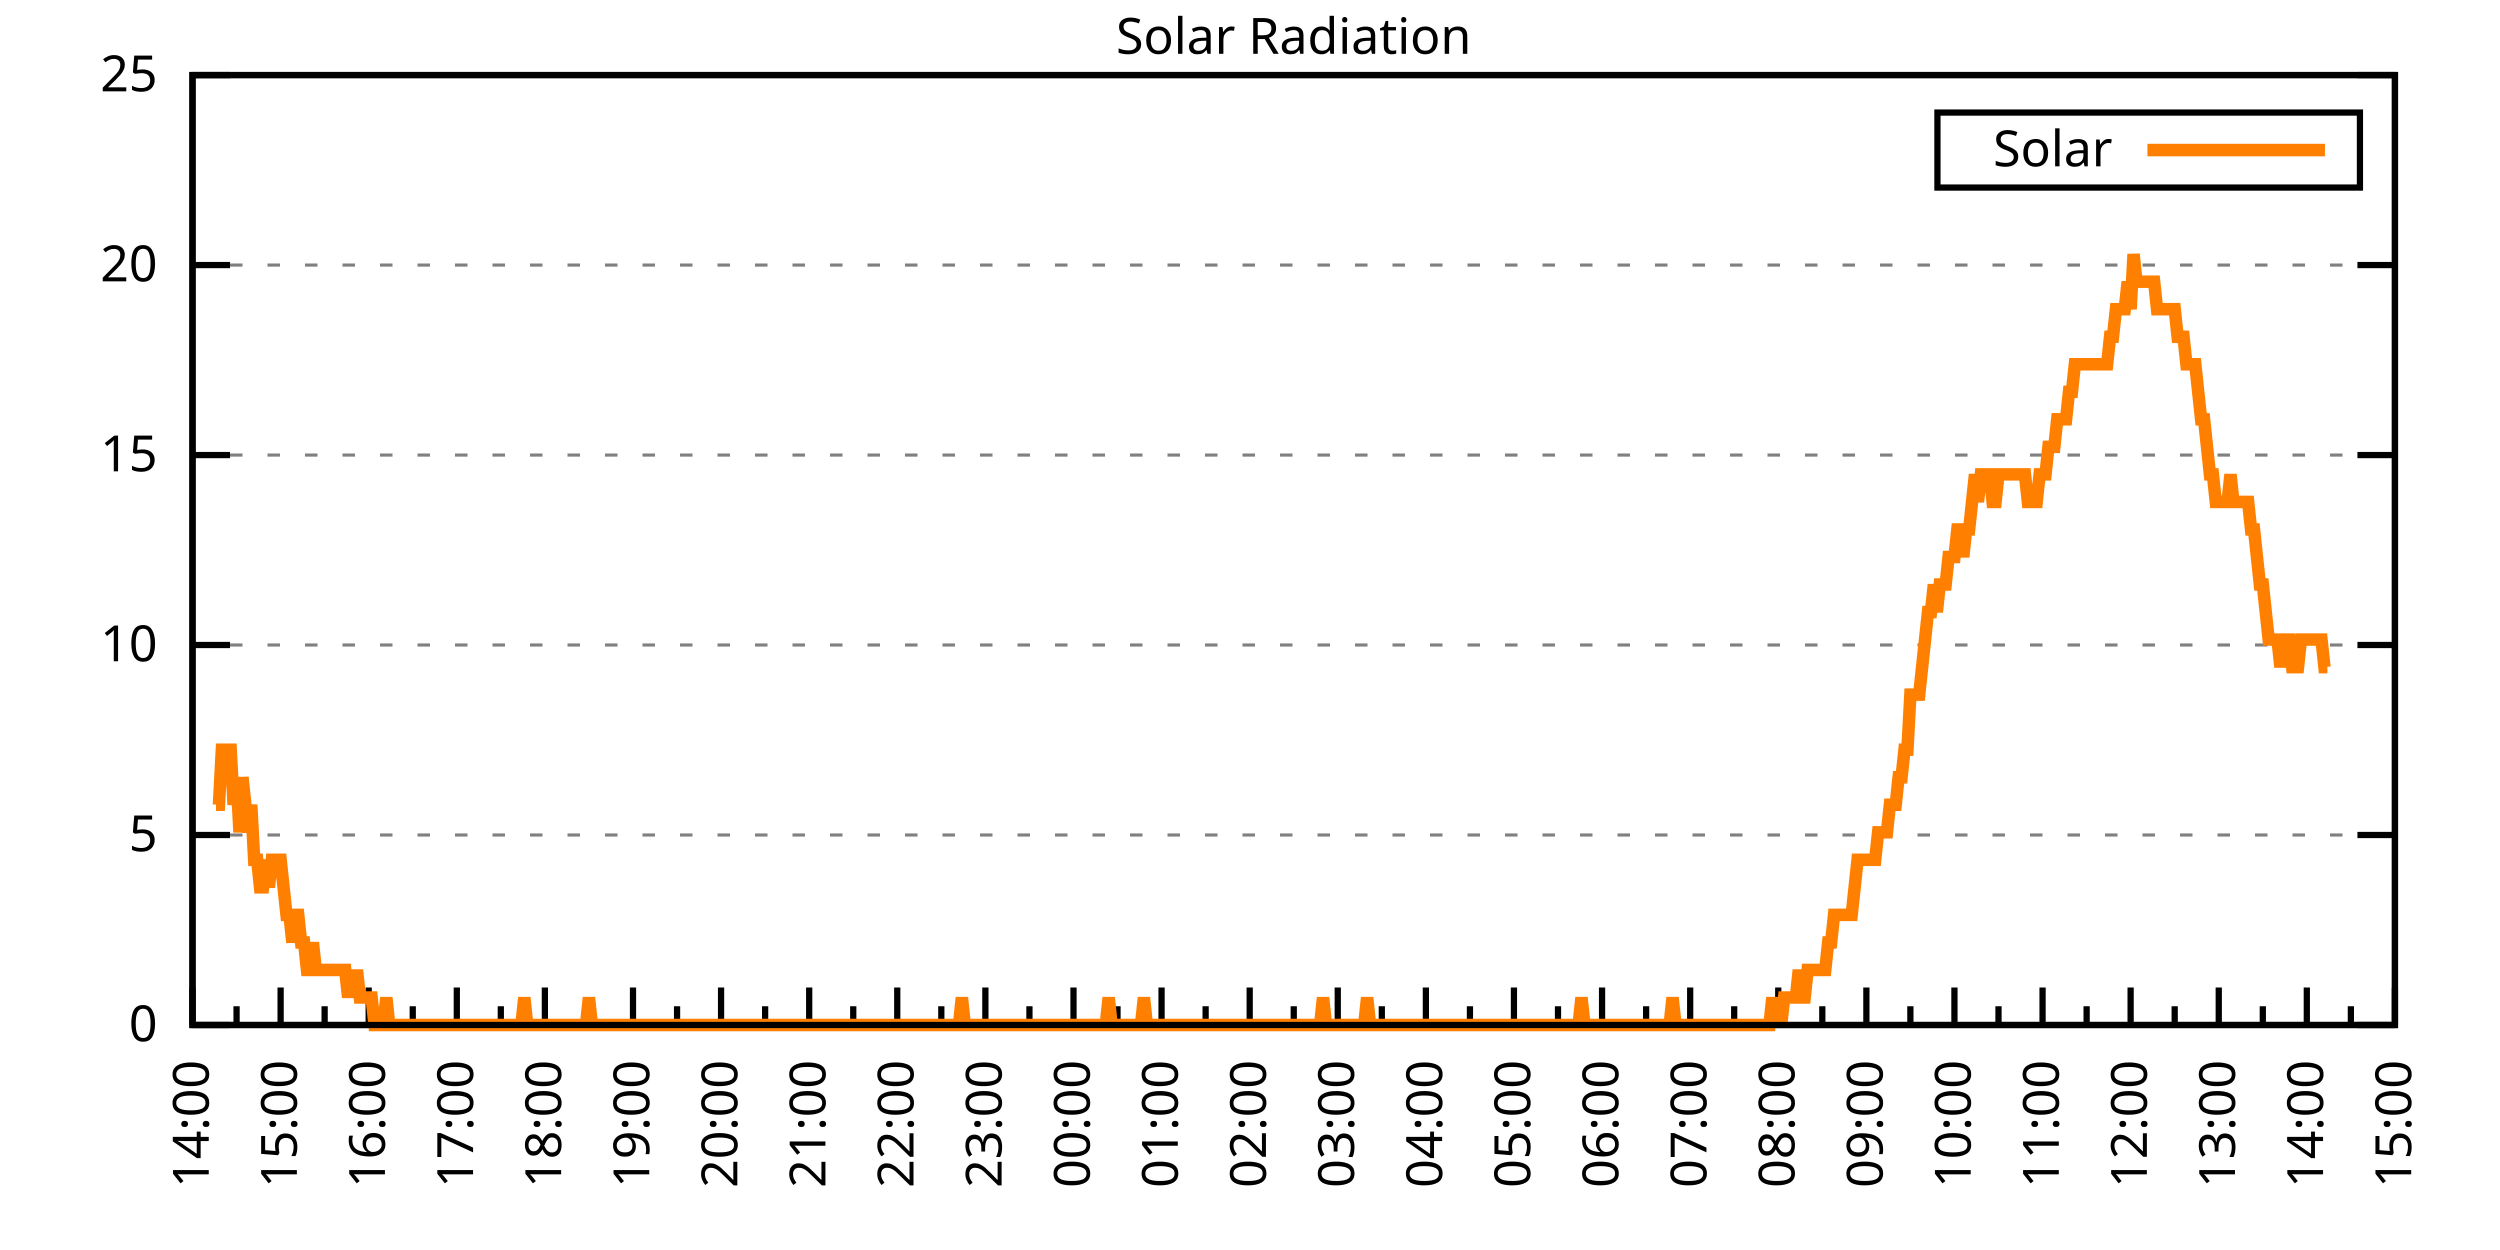
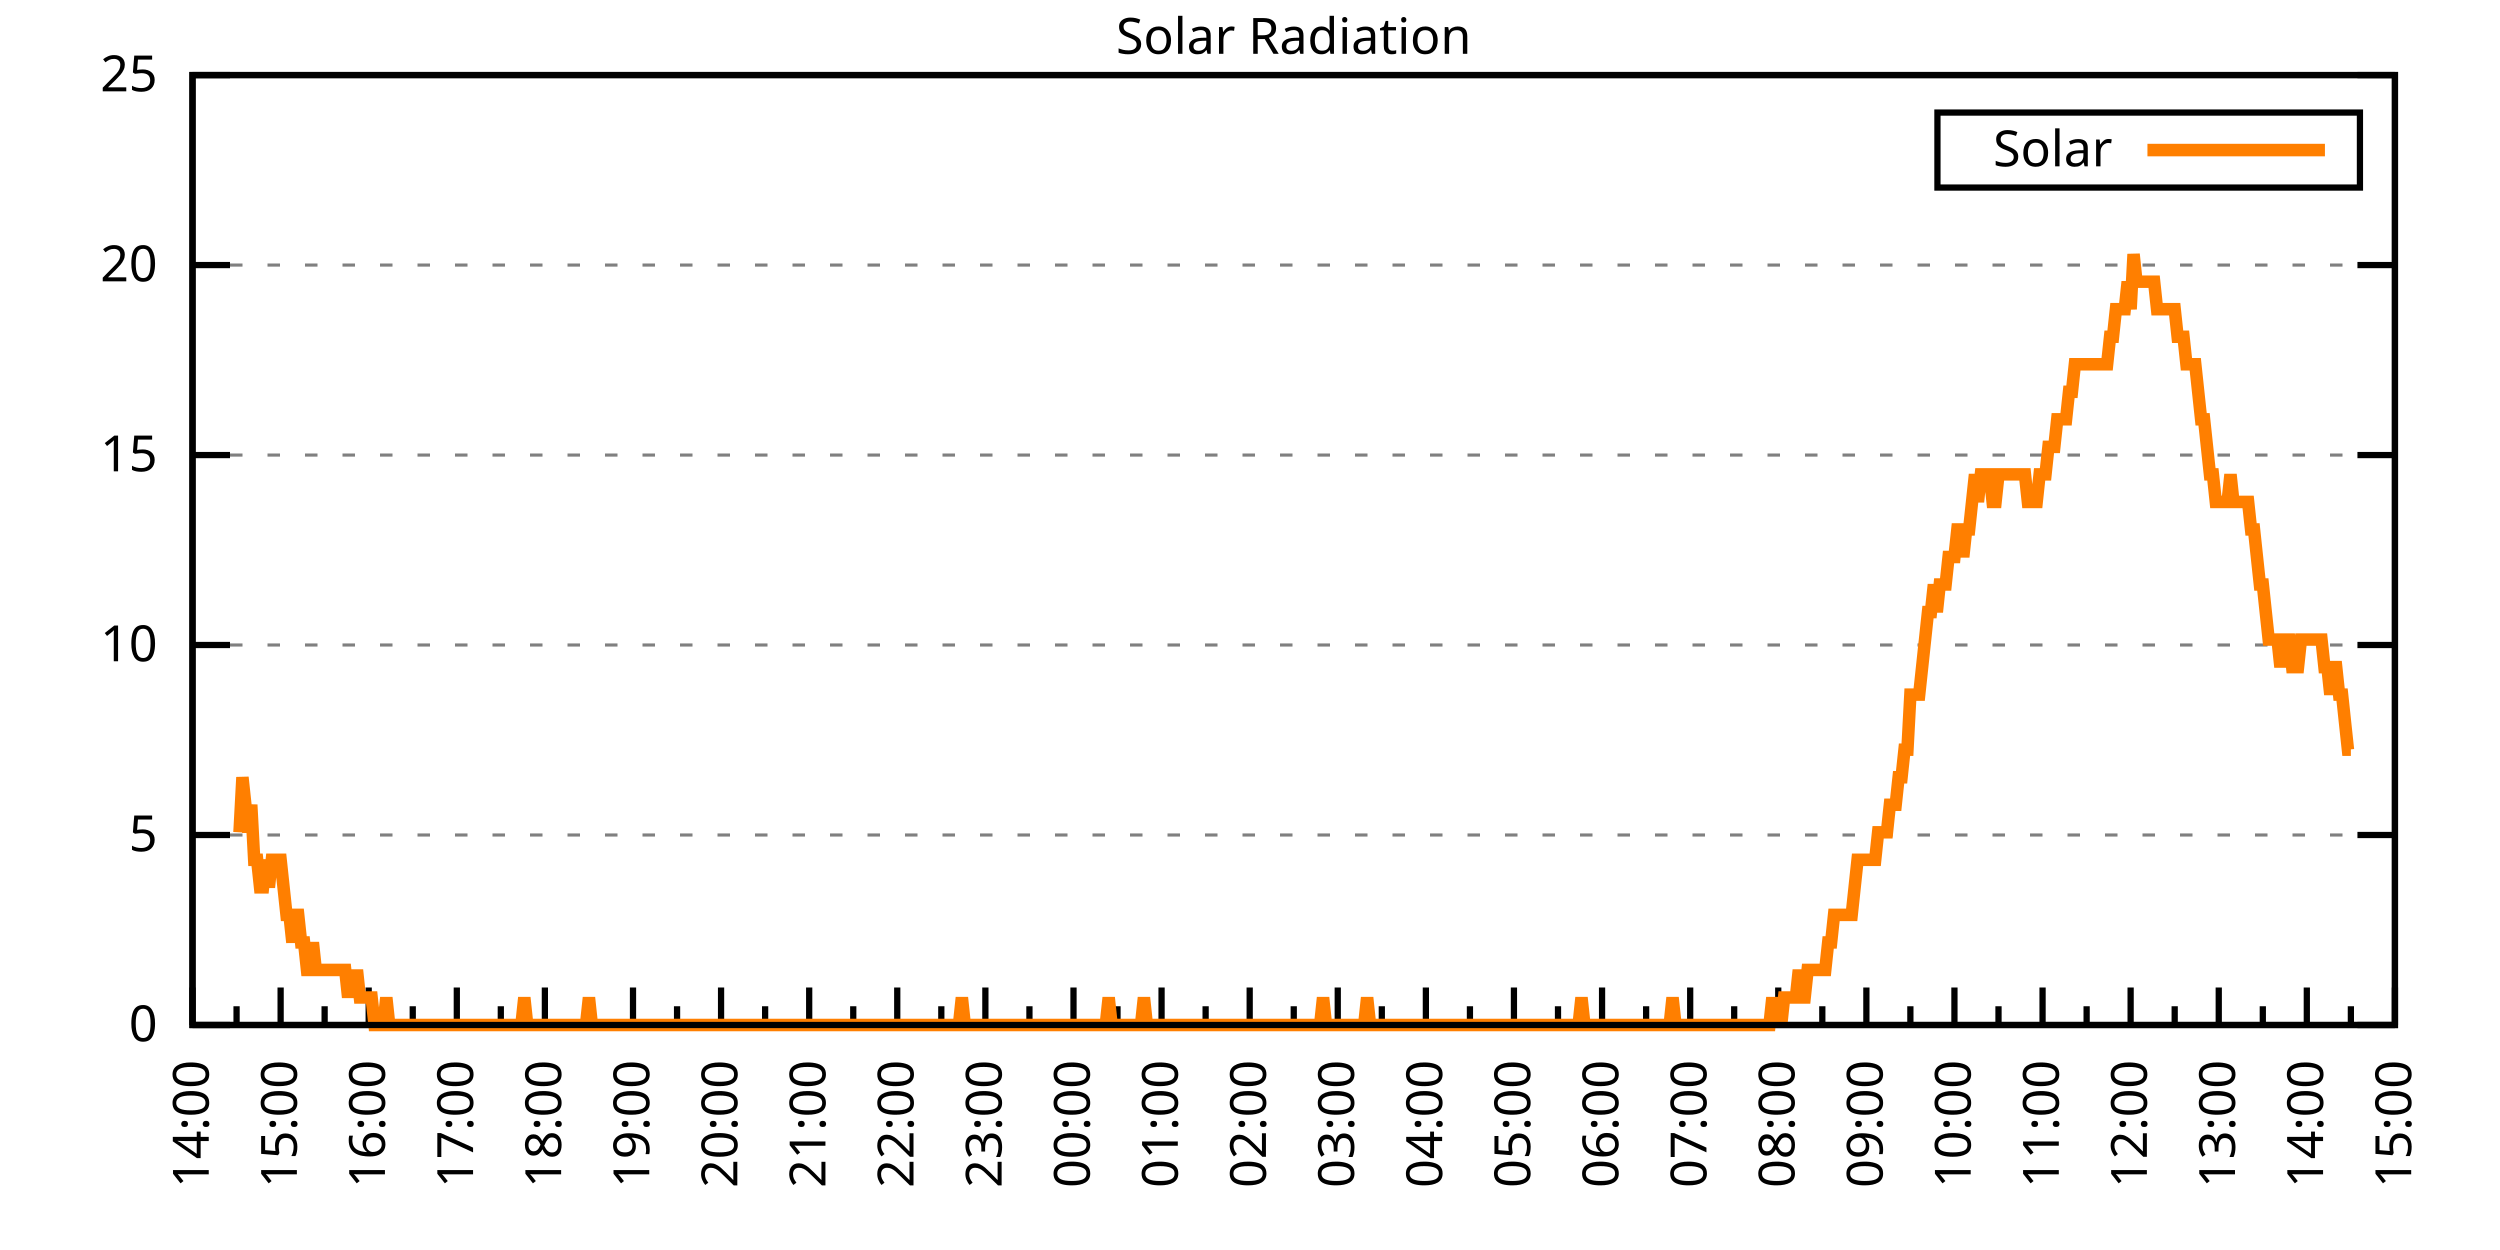
<svg xmlns="http://www.w3.org/2000/svg" xmlns:xlink="http://www.w3.org/1999/xlink" width="400" height="200" viewBox="0 0 400 200">
  <g id="gnuplot_canvas">
    <rect x="0" y="0" width="400" height="200" fill="none" />
    <defs>
      <circle id="gpDot" r="0.5" stroke-width="0.5" stroke="currentColor" />
      <path id="gpPt0" stroke-width="0.333" stroke="currentColor" d="M-1,0 h2 M0,-1 v2" />
      <path id="gpPt1" stroke-width="0.333" stroke="currentColor" d="M-1,-1 L1,1 M1,-1 L-1,1" />
      <path id="gpPt2" stroke-width="0.333" stroke="currentColor" d="M-1,0 L1,0 M0,-1 L0,1 M-1,-1 L1,1 M-1,1 L1,-1" />
      <rect id="gpPt3" stroke-width="0.333" stroke="currentColor" x="-1" y="-1" width="2" height="2" />
      <rect id="gpPt4" stroke-width="0.333" stroke="currentColor" fill="currentColor" x="-1" y="-1" width="2" height="2" />
      <circle id="gpPt5" stroke-width="0.333" stroke="currentColor" cx="0" cy="0" r="1" />
      <use xlink:href="#gpPt5" id="gpPt6" fill="currentColor" stroke="none" />
      <path id="gpPt7" stroke-width="0.333" stroke="currentColor" d="M0,-1.33 L-1.33,0.67 L1.33,0.67 z" />
      <use xlink:href="#gpPt7" id="gpPt8" fill="currentColor" stroke="none" />
      <use xlink:href="#gpPt7" id="gpPt9" stroke="currentColor" transform="rotate(180)" />
      <use xlink:href="#gpPt9" id="gpPt10" fill="currentColor" stroke="none" />
      <use xlink:href="#gpPt3" id="gpPt11" stroke="currentColor" transform="rotate(45)" />
      <use xlink:href="#gpPt11" id="gpPt12" fill="currentColor" stroke="none" />
      <path id="gpPt13" stroke-width="0.333" stroke="currentColor" d="M0,1.330 L1.265,0.411 L0.782,-1.067 L-0.782,-1.076 L-1.265,0.411 z" />
      <use xlink:href="#gpPt13" id="gpPt14" fill="currentColor" stroke="none" />
      <filter id="textbox" filterUnits="objectBoundingBox" x="0" y="0" height="1" width="1">
        <feFlood flood-color="white" flood-opacity="1" result="bgnd" />
        <feComposite in="SourceGraphic" in2="bgnd" operator="atop" />
      </filter>
      <filter id="greybox" filterUnits="objectBoundingBox" x="0" y="0" height="1" width="1">
        <feFlood flood-color="lightgrey" flood-opacity="1" result="grey" />
        <feComposite in="SourceGraphic" in2="grey" operator="atop" />
      </filter>
    </defs>
    <g fill="none" color="white" stroke="currentColor" stroke-width="1.00" stroke-linecap="butt" stroke-linejoin="miter">
</g>
    <g fill="none" color="black" stroke="currentColor" stroke-width="1.00" stroke-linecap="butt" stroke-linejoin="miter">
      <g stroke="none" shape-rendering="crispEdges">
        <polygon fill="rgb(255, 255, 255)" points="30.80,164.00 383.18,164.00 383.18,12.02 30.80,12.02 " />
      </g>
    </g>
    <g fill="none" color="black" stroke="currentColor" stroke-width="1.00" stroke-linecap="butt" stroke-linejoin="miter">
</g>
    <g fill="none" color="black" stroke="black" stroke-width="0.50" stroke-linecap="butt" stroke-linejoin="miter">
</g>
    <g fill="none" color="gray" stroke="currentColor" stroke-width="0.50" stroke-linecap="butt" stroke-linejoin="miter">
      <path stroke="gray" stroke-dasharray="2,4" class="gridline" d="M30.80,164.00 L383.19,164.00  " />
    </g>
    <g fill="none" color="gray" stroke="gray" stroke-width="1.00" stroke-linecap="butt" stroke-linejoin="miter">
</g>
    <g fill="none" color="black" stroke="currentColor" stroke-width="1.00" stroke-linecap="butt" stroke-linejoin="miter">
      <path stroke="black" d="M30.80,164.00 L36.80,164.00 M383.19,164.00 L377.19,164.00  " />
      <g transform="translate(25.20,166.60)" stroke="none" fill="black" font-family="Sans" font-size="8.00" text-anchor="end">
        <text>
          <tspan font-family="Sans"> 0</tspan>
        </text>
      </g>
    </g>
    <g fill="none" color="black" stroke="currentColor" stroke-width="1.00" stroke-linecap="butt" stroke-linejoin="miter">
</g>
    <g fill="none" color="black" stroke="black" stroke-width="0.50" stroke-linecap="butt" stroke-linejoin="miter">
</g>
    <g fill="none" color="gray" stroke="currentColor" stroke-width="0.50" stroke-linecap="butt" stroke-linejoin="miter">
      <path stroke="gray" stroke-dasharray="2,4" class="gridline" d="M30.80,133.60 L383.19,133.60  " />
    </g>
    <g fill="none" color="gray" stroke="gray" stroke-width="1.00" stroke-linecap="butt" stroke-linejoin="miter">
</g>
    <g fill="none" color="black" stroke="currentColor" stroke-width="1.00" stroke-linecap="butt" stroke-linejoin="miter">
      <path stroke="black" d="M30.80,133.60 L36.80,133.60 M383.19,133.60 L377.19,133.60  " />
      <g transform="translate(25.20,136.20)" stroke="none" fill="black" font-family="Sans" font-size="8.00" text-anchor="end">
        <text>
          <tspan font-family="Sans"> 5</tspan>
        </text>
      </g>
    </g>
    <g fill="none" color="black" stroke="currentColor" stroke-width="1.00" stroke-linecap="butt" stroke-linejoin="miter">
</g>
    <g fill="none" color="black" stroke="black" stroke-width="0.50" stroke-linecap="butt" stroke-linejoin="miter">
</g>
    <g fill="none" color="gray" stroke="currentColor" stroke-width="0.50" stroke-linecap="butt" stroke-linejoin="miter">
      <path stroke="gray" stroke-dasharray="2,4" class="gridline" d="M30.80,103.20 L383.19,103.20  " />
    </g>
    <g fill="none" color="gray" stroke="gray" stroke-width="1.00" stroke-linecap="butt" stroke-linejoin="miter">
</g>
    <g fill="none" color="black" stroke="currentColor" stroke-width="1.00" stroke-linecap="butt" stroke-linejoin="miter">
      <path stroke="black" d="M30.80,103.20 L36.80,103.20 M383.19,103.20 L377.19,103.20  " />
      <g transform="translate(25.20,105.80)" stroke="none" fill="black" font-family="Sans" font-size="8.00" text-anchor="end">
        <text>
          <tspan font-family="Sans"> 10</tspan>
        </text>
      </g>
    </g>
    <g fill="none" color="black" stroke="currentColor" stroke-width="1.00" stroke-linecap="butt" stroke-linejoin="miter">
</g>
    <g fill="none" color="black" stroke="black" stroke-width="0.50" stroke-linecap="butt" stroke-linejoin="miter">
</g>
    <g fill="none" color="gray" stroke="currentColor" stroke-width="0.50" stroke-linecap="butt" stroke-linejoin="miter">
      <path stroke="gray" stroke-dasharray="2,4" class="gridline" d="M30.80,72.81 L383.19,72.81  " />
    </g>
    <g fill="none" color="gray" stroke="gray" stroke-width="1.00" stroke-linecap="butt" stroke-linejoin="miter">
</g>
    <g fill="none" color="black" stroke="currentColor" stroke-width="1.00" stroke-linecap="butt" stroke-linejoin="miter">
      <path stroke="black" d="M30.80,72.81 L36.80,72.81 M383.19,72.81 L377.19,72.81  " />
      <g transform="translate(25.20,75.41)" stroke="none" fill="black" font-family="Sans" font-size="8.00" text-anchor="end">
        <text>
          <tspan font-family="Sans"> 15</tspan>
        </text>
      </g>
    </g>
    <g fill="none" color="black" stroke="currentColor" stroke-width="1.00" stroke-linecap="butt" stroke-linejoin="miter">
</g>
    <g fill="none" color="black" stroke="black" stroke-width="0.50" stroke-linecap="butt" stroke-linejoin="miter">
</g>
    <g fill="none" color="gray" stroke="currentColor" stroke-width="0.50" stroke-linecap="butt" stroke-linejoin="miter">
      <path stroke="gray" stroke-dasharray="2,4" class="gridline" d="M30.80,42.41 L383.19,42.41  " />
    </g>
    <g fill="none" color="gray" stroke="gray" stroke-width="1.00" stroke-linecap="butt" stroke-linejoin="miter">
</g>
    <g fill="none" color="black" stroke="currentColor" stroke-width="1.00" stroke-linecap="butt" stroke-linejoin="miter">
      <path stroke="black" d="M30.80,42.41 L36.80,42.41 M383.19,42.41 L377.19,42.41  " />
      <g transform="translate(25.20,45.01)" stroke="none" fill="black" font-family="Sans" font-size="8.00" text-anchor="end">
        <text>
          <tspan font-family="Sans"> 20</tspan>
        </text>
      </g>
    </g>
    <g fill="none" color="black" stroke="currentColor" stroke-width="1.00" stroke-linecap="butt" stroke-linejoin="miter">
</g>
    <g fill="none" color="black" stroke="black" stroke-width="0.50" stroke-linecap="butt" stroke-linejoin="miter">
</g>
    <g fill="none" color="gray" stroke="currentColor" stroke-width="0.50" stroke-linecap="butt" stroke-linejoin="miter">
      <path stroke="gray" stroke-dasharray="2,4" class="gridline" d="M30.80,12.01 L383.19,12.01  " />
    </g>
    <g fill="none" color="gray" stroke="gray" stroke-width="1.00" stroke-linecap="butt" stroke-linejoin="miter">
</g>
    <g fill="none" color="black" stroke="currentColor" stroke-width="1.00" stroke-linecap="butt" stroke-linejoin="miter">
      <path stroke="black" d="M30.80,12.01 L36.80,12.01 M383.19,12.01 L377.19,12.01  " />
      <g transform="translate(25.20,14.61)" stroke="none" fill="black" font-family="Sans" font-size="8.00" text-anchor="end">
        <text>
          <tspan font-family="Sans"> 25</tspan>
        </text>
      </g>
    </g>
    <g fill="none" color="black" stroke="currentColor" stroke-width="1.00" stroke-linecap="butt" stroke-linejoin="miter">
      <path stroke="black" d="M30.80,164.00 L30.80,158.00  " />
      <g transform="translate(33.40,169.60) rotate(270)" stroke="none" fill="black" font-family="Sans" font-size="8.00" text-anchor="end">
        <text>
          <tspan font-family="Sans">14:00</tspan>
        </text>
      </g>
    </g>
    <g fill="none" color="black" stroke="currentColor" stroke-width="1.00" stroke-linecap="butt" stroke-linejoin="miter">
      <path stroke="black" d="M37.85,164.00 L37.85,161.00 M44.90,164.00 L44.90,158.00  " />
      <g transform="translate(47.50,169.60) rotate(270)" stroke="none" fill="black" font-family="Sans" font-size="8.00" text-anchor="end">
        <text>
          <tspan font-family="Sans">15:00</tspan>
        </text>
      </g>
    </g>
    <g fill="none" color="black" stroke="currentColor" stroke-width="1.00" stroke-linecap="butt" stroke-linejoin="miter">
      <path stroke="black" d="M51.94,164.00 L51.94,161.00 M58.99,164.00 L58.99,158.00  " />
      <g transform="translate(61.59,169.60) rotate(270)" stroke="none" fill="black" font-family="Sans" font-size="8.00" text-anchor="end">
        <text>
          <tspan font-family="Sans">16:00</tspan>
        </text>
      </g>
    </g>
    <g fill="none" color="black" stroke="currentColor" stroke-width="1.00" stroke-linecap="butt" stroke-linejoin="miter">
      <path stroke="black" d="M66.04,164.00 L66.04,161.00 M73.09,164.00 L73.09,158.00  " />
      <g transform="translate(75.69,169.60) rotate(270)" stroke="none" fill="black" font-family="Sans" font-size="8.00" text-anchor="end">
        <text>
          <tspan font-family="Sans">17:00</tspan>
        </text>
      </g>
    </g>
    <g fill="none" color="black" stroke="currentColor" stroke-width="1.00" stroke-linecap="butt" stroke-linejoin="miter">
      <path stroke="black" d="M80.13,164.00 L80.13,161.00 M87.18,164.00 L87.18,158.00  " />
      <g transform="translate(89.78,169.60) rotate(270)" stroke="none" fill="black" font-family="Sans" font-size="8.00" text-anchor="end">
        <text>
          <tspan font-family="Sans">18:00</tspan>
        </text>
      </g>
    </g>
    <g fill="none" color="black" stroke="currentColor" stroke-width="1.00" stroke-linecap="butt" stroke-linejoin="miter">
      <path stroke="black" d="M94.23,164.00 L94.23,161.00 M101.28,164.00 L101.28,158.00  " />
      <g transform="translate(103.88,169.60) rotate(270)" stroke="none" fill="black" font-family="Sans" font-size="8.00" text-anchor="end">
        <text>
          <tspan font-family="Sans">19:00</tspan>
        </text>
      </g>
    </g>
    <g fill="none" color="black" stroke="currentColor" stroke-width="1.00" stroke-linecap="butt" stroke-linejoin="miter">
      <path stroke="black" d="M108.33,164.00 L108.33,161.00 M115.37,164.00 L115.37,158.00  " />
      <g transform="translate(117.97,169.60) rotate(270)" stroke="none" fill="black" font-family="Sans" font-size="8.00" text-anchor="end">
        <text>
          <tspan font-family="Sans">20:00</tspan>
        </text>
      </g>
    </g>
    <g fill="none" color="black" stroke="currentColor" stroke-width="1.00" stroke-linecap="butt" stroke-linejoin="miter">
      <path stroke="black" d="M122.42,164.00 L122.42,161.00 M129.47,164.00 L129.47,158.00  " />
      <g transform="translate(132.07,169.60) rotate(270)" stroke="none" fill="black" font-family="Sans" font-size="8.00" text-anchor="end">
        <text>
          <tspan font-family="Sans">21:00</tspan>
        </text>
      </g>
    </g>
    <g fill="none" color="black" stroke="currentColor" stroke-width="1.00" stroke-linecap="butt" stroke-linejoin="miter">
      <path stroke="black" d="M136.52,164.00 L136.52,161.00 M143.56,164.00 L143.56,158.00  " />
      <g transform="translate(146.16,169.60) rotate(270)" stroke="none" fill="black" font-family="Sans" font-size="8.00" text-anchor="end">
        <text>
          <tspan font-family="Sans">22:00</tspan>
        </text>
      </g>
    </g>
    <g fill="none" color="black" stroke="currentColor" stroke-width="1.00" stroke-linecap="butt" stroke-linejoin="miter">
      <path stroke="black" d="M150.61,164.00 L150.61,161.00 M157.66,164.00 L157.66,158.00  " />
      <g transform="translate(160.26,169.60) rotate(270)" stroke="none" fill="black" font-family="Sans" font-size="8.00" text-anchor="end">
        <text>
          <tspan font-family="Sans">23:00</tspan>
        </text>
      </g>
    </g>
    <g fill="none" color="black" stroke="currentColor" stroke-width="1.00" stroke-linecap="butt" stroke-linejoin="miter">
      <path stroke="black" d="M164.71,164.00 L164.71,161.00 M171.76,164.00 L171.76,158.00  " />
      <g transform="translate(174.36,169.60) rotate(270)" stroke="none" fill="black" font-family="Sans" font-size="8.00" text-anchor="end">
        <text>
          <tspan font-family="Sans">00:00</tspan>
        </text>
      </g>
    </g>
    <g fill="none" color="black" stroke="currentColor" stroke-width="1.00" stroke-linecap="butt" stroke-linejoin="miter">
      <path stroke="black" d="M178.80,164.00 L178.80,161.00 M185.85,164.00 L185.85,158.00  " />
      <g transform="translate(188.45,169.60) rotate(270)" stroke="none" fill="black" font-family="Sans" font-size="8.00" text-anchor="end">
        <text>
          <tspan font-family="Sans">01:00</tspan>
        </text>
      </g>
    </g>
    <g fill="none" color="black" stroke="currentColor" stroke-width="1.00" stroke-linecap="butt" stroke-linejoin="miter">
      <path stroke="black" d="M192.90,164.00 L192.90,161.00 M199.95,164.00 L199.95,158.00  " />
      <g transform="translate(202.55,169.60) rotate(270)" stroke="none" fill="black" font-family="Sans" font-size="8.00" text-anchor="end">
        <text>
          <tspan font-family="Sans">02:00</tspan>
        </text>
      </g>
    </g>
    <g fill="none" color="black" stroke="currentColor" stroke-width="1.00" stroke-linecap="butt" stroke-linejoin="miter">
      <path stroke="black" d="M207.00,164.00 L207.00,161.00 M214.04,164.00 L214.04,158.00  " />
      <g transform="translate(216.64,169.60) rotate(270)" stroke="none" fill="black" font-family="Sans" font-size="8.00" text-anchor="end">
        <text>
          <tspan font-family="Sans">03:00</tspan>
        </text>
      </g>
    </g>
    <g fill="none" color="black" stroke="currentColor" stroke-width="1.00" stroke-linecap="butt" stroke-linejoin="miter">
      <path stroke="black" d="M221.09,164.00 L221.09,161.00 M228.14,164.00 L228.14,158.00  " />
      <g transform="translate(230.74,169.60) rotate(270)" stroke="none" fill="black" font-family="Sans" font-size="8.00" text-anchor="end">
        <text>
          <tspan font-family="Sans">04:00</tspan>
        </text>
      </g>
    </g>
    <g fill="none" color="black" stroke="currentColor" stroke-width="1.00" stroke-linecap="butt" stroke-linejoin="miter">
      <path stroke="black" d="M235.19,164.00 L235.19,161.00 M242.23,164.00 L242.23,158.00  " />
      <g transform="translate(244.83,169.60) rotate(270)" stroke="none" fill="black" font-family="Sans" font-size="8.00" text-anchor="end">
        <text>
          <tspan font-family="Sans">05:00</tspan>
        </text>
      </g>
    </g>
    <g fill="none" color="black" stroke="currentColor" stroke-width="1.00" stroke-linecap="butt" stroke-linejoin="miter">
      <path stroke="black" d="M249.28,164.00 L249.28,161.00 M256.33,164.00 L256.33,158.00  " />
      <g transform="translate(258.93,169.60) rotate(270)" stroke="none" fill="black" font-family="Sans" font-size="8.00" text-anchor="end">
        <text>
          <tspan font-family="Sans">06:00</tspan>
        </text>
      </g>
    </g>
    <g fill="none" color="black" stroke="currentColor" stroke-width="1.00" stroke-linecap="butt" stroke-linejoin="miter">
      <path stroke="black" d="M263.38,164.00 L263.38,161.00 M270.43,164.00 L270.43,158.00  " />
      <g transform="translate(273.03,169.60) rotate(270)" stroke="none" fill="black" font-family="Sans" font-size="8.00" text-anchor="end">
        <text>
          <tspan font-family="Sans">07:00</tspan>
        </text>
      </g>
    </g>
    <g fill="none" color="black" stroke="currentColor" stroke-width="1.00" stroke-linecap="butt" stroke-linejoin="miter">
      <path stroke="black" d="M277.47,164.00 L277.47,161.00 M284.52,164.00 L284.52,158.00  " />
      <g transform="translate(287.12,169.60) rotate(270)" stroke="none" fill="black" font-family="Sans" font-size="8.00" text-anchor="end">
        <text>
          <tspan font-family="Sans">08:00</tspan>
        </text>
      </g>
    </g>
    <g fill="none" color="black" stroke="currentColor" stroke-width="1.00" stroke-linecap="butt" stroke-linejoin="miter">
      <path stroke="black" d="M291.57,164.00 L291.57,161.00 M298.62,164.00 L298.62,158.00  " />
      <g transform="translate(301.22,169.60) rotate(270)" stroke="none" fill="black" font-family="Sans" font-size="8.00" text-anchor="end">
        <text>
          <tspan font-family="Sans">09:00</tspan>
        </text>
      </g>
    </g>
    <g fill="none" color="black" stroke="currentColor" stroke-width="1.00" stroke-linecap="butt" stroke-linejoin="miter">
      <path stroke="black" d="M305.66,164.00 L305.66,161.00 M312.71,164.00 L312.71,158.00  " />
      <g transform="translate(315.31,169.60) rotate(270)" stroke="none" fill="black" font-family="Sans" font-size="8.00" text-anchor="end">
        <text>
          <tspan font-family="Sans">10:00</tspan>
        </text>
      </g>
    </g>
    <g fill="none" color="black" stroke="currentColor" stroke-width="1.00" stroke-linecap="butt" stroke-linejoin="miter">
      <path stroke="black" d="M319.76,164.00 L319.76,161.00 M326.81,164.00 L326.81,158.00  " />
      <g transform="translate(329.41,169.60) rotate(270)" stroke="none" fill="black" font-family="Sans" font-size="8.00" text-anchor="end">
        <text>
          <tspan font-family="Sans">11:00</tspan>
        </text>
      </g>
    </g>
    <g fill="none" color="black" stroke="currentColor" stroke-width="1.00" stroke-linecap="butt" stroke-linejoin="miter">
      <path stroke="black" d="M333.86,164.00 L333.86,161.00 M340.90,164.00 L340.90,158.00  " />
      <g transform="translate(343.50,169.60) rotate(270)" stroke="none" fill="black" font-family="Sans" font-size="8.00" text-anchor="end">
        <text>
          <tspan font-family="Sans">12:00</tspan>
        </text>
      </g>
    </g>
    <g fill="none" color="black" stroke="currentColor" stroke-width="1.00" stroke-linecap="butt" stroke-linejoin="miter">
      <path stroke="black" d="M347.95,164.00 L347.95,161.00 M355.00,164.00 L355.00,158.00  " />
      <g transform="translate(357.60,169.60) rotate(270)" stroke="none" fill="black" font-family="Sans" font-size="8.00" text-anchor="end">
        <text>
          <tspan font-family="Sans">13:00</tspan>
        </text>
      </g>
    </g>
    <g fill="none" color="black" stroke="currentColor" stroke-width="1.00" stroke-linecap="butt" stroke-linejoin="miter">
      <path stroke="black" d="M362.05,164.00 L362.05,161.00 M369.09,164.00 L369.09,158.00  " />
      <g transform="translate(371.69,169.60) rotate(270)" stroke="none" fill="black" font-family="Sans" font-size="8.00" text-anchor="end">
        <text>
          <tspan font-family="Sans">14:00</tspan>
        </text>
      </g>
    </g>
    <g fill="none" color="black" stroke="currentColor" stroke-width="1.00" stroke-linecap="butt" stroke-linejoin="miter">
      <path stroke="black" d="M376.14,164.00 L376.14,161.00 M383.19,164.00 L383.19,158.00  " />
      <g transform="translate(385.79,169.60) rotate(270)" stroke="none" fill="black" font-family="Sans" font-size="8.00" text-anchor="end">
        <text>
          <tspan font-family="Sans">15:00</tspan>
        </text>
      </g>
    </g>
    <g fill="none" color="black" stroke="currentColor" stroke-width="1.00" stroke-linecap="butt" stroke-linejoin="miter">
</g>
    <g fill="none" color="black" stroke="currentColor" stroke-width="1.00" stroke-linecap="butt" stroke-linejoin="miter">
      <path stroke="black" d="M30.80,12.01 L30.80,164.00 L383.19,164.00 L383.19,12.01 L30.80,12.01 Z  " />
    </g>
    <g fill="none" color="black" stroke="currentColor" stroke-width="1.00" stroke-linecap="butt" stroke-linejoin="miter">
      <g transform="translate(6.80,88.01) rotate(270)" stroke="none" fill="black" font-family="Sans" font-size="8.00" text-anchor="middle">
        <text />
      </g>
    </g>
    <g fill="none" color="black" stroke="currentColor" stroke-width="1.00" stroke-linecap="butt" stroke-linejoin="miter">
</g>
    <g fill="none" color="black" stroke="currentColor" stroke-width="1.00" stroke-linecap="butt" stroke-linejoin="miter">
      <path stroke="black" d="M309.99,30.01 L309.99,18.01 L377.59,18.01 L377.59,30.01 L309.99,30.01 Z  " />
    </g>
    <g id="Solar_Radiation_plot_1">
      <g fill="none" color="white" stroke="black" stroke-width="2.00" stroke-linecap="butt" stroke-linejoin="miter">
</g>
      <g fill="none" color="black" stroke="currentColor" stroke-width="2.00" stroke-linecap="butt" stroke-linejoin="miter">
        <g transform="translate(337.99,26.61)" stroke="none" fill="black" font-family="Sans" font-size="8.00" text-anchor="end">
          <text>
            <tspan font-family="Sans">Solar</tspan>
          </text>
        </g>
      </g>
      <g fill="none" color="black" stroke="currentColor" stroke-width="2.00" stroke-linecap="butt" stroke-linejoin="miter">
-         <path stroke="rgb(255, 127,   0)" d="M343.59,24.01 L371.99,24.01 M34.56,128.76 L35.03,128.76 L35.50,119.95 L35.97,119.95 L36.44,119.95 L36.91,119.95   L37.38,128.76 L37.85,124.36 L38.32,133.17 L38.79,124.36 L39.26,128.76 L39.73,133.17 L40.20,128.76 L40.67,137.57   L41.14,137.57 L41.61,141.98 L42.08,141.98 L42.55,137.57 L43.02,141.98 L43.49,137.57 L43.96,137.57 L44.43,137.57   L44.90,137.57 L45.37,141.98 L45.84,146.38 L46.31,146.38 L46.78,150.79 L47.24,146.38 L47.71,146.38 L48.18,150.79   L48.65,150.79 L49.12,155.19 L49.59,155.19 L50.06,150.79 L50.53,155.19 L51.00,155.19 L51.47,155.19 L51.94,155.19   L52.41,155.19 L52.88,155.19 L53.35,155.19 L53.82,155.19 L54.29,155.19 L54.76,155.19 L55.23,155.19 L55.70,159.60   L56.17,155.19 L56.64,159.60 L57.11,155.19 L57.58,159.60 L58.05,159.60 L58.52,159.60 L58.99,159.60 L59.46,159.60   L59.93,164.00 L60.40,164.00 L60.87,164.00 L61.34,164.00 L61.81,159.60 L62.28,164.00 L62.75,164.00 L63.22,164.00   L63.69,164.00 L64.16,164.00 L64.63,164.00 L65.10,164.00 L65.57,164.00 L66.04,164.00 L66.51,164.00 L66.98,164.00   L67.45,164.00 L67.92,164.00 L68.39,164.00 L68.86,164.00 L69.33,164.00 L69.80,164.00 L70.27,164.00 L70.74,164.00   L71.21,164.00 L71.68,164.00 L72.15,164.00 L72.62,164.00 L73.09,164.00 L73.56,164.00 L74.03,164.00 L74.50,164.00   L74.97,164.00 L75.44,164.00 L75.91,164.00 L76.38,164.00 L76.85,164.00 L77.32,164.00 L77.79,164.00 L78.26,164.00   L78.73,164.00 L79.19,164.00 L79.66,164.00 L80.13,164.00 L80.60,164.00 L81.07,164.00 L81.54,164.00 L82.01,164.00   L82.48,164.00 L82.95,164.00 L83.42,164.00 L83.89,159.60 L84.36,164.00 L84.83,164.00 L85.30,164.00 L85.77,164.00   L86.24,164.00 L86.71,164.00 L87.18,164.00 L87.65,164.00 L88.12,164.00 L88.59,164.00 L89.06,164.00 L89.53,164.00   L90.00,164.00 L90.47,164.00 L90.94,164.00 L91.41,164.00 L91.88,164.00 L92.35,164.00 L92.82,164.00 L93.29,164.00   L93.76,164.00 L94.23,159.60 L94.70,164.00 L95.17,164.00 L95.64,164.00 L96.11,164.00 L96.58,164.00 L97.05,164.00   L97.52,164.00 L97.99,164.00 L98.46,164.00 L98.93,164.00 L99.40,164.00 L99.87,164.00 L100.34,164.00 L100.81,164.00   L101.28,164.00 L101.75,164.00 L102.22,164.00 L102.69,164.00 L103.16,164.00 L103.63,164.00 L104.10,164.00 L104.57,164.00   L105.04,164.00 L105.51,164.00 L105.98,164.00 L106.45,164.00 L106.92,164.00 L107.39,164.00 L107.86,164.00 L108.33,164.00   L108.80,164.00 L109.27,164.00 L109.74,164.00 L110.21,164.00 L110.68,164.00 L111.14,164.00 L111.61,164.00 L112.08,164.00   L112.55,164.00 L113.02,164.00 L113.49,164.00 L113.96,164.00 L114.43,164.00 L114.90,164.00 L115.37,164.00 L115.84,164.00   L116.31,164.00 L116.78,164.00 L117.25,164.00 L117.72,164.00 L118.19,164.00 L118.66,164.00 L119.13,164.00 L119.60,164.00   L120.07,164.00 L120.54,164.00 L121.01,164.00 L121.48,164.00 L121.95,164.00 L122.42,164.00 L122.89,164.00 L123.36,164.00   L123.83,164.00 L124.30,164.00 L124.77,164.00 L125.24,164.00 L125.71,164.00 L126.18,164.00 L126.65,164.00 L127.12,164.00   L127.59,164.00 L128.06,164.00 L128.53,164.00 L129.00,164.00 L129.47,164.00 L129.94,164.00 L130.41,164.00 L130.88,164.00   L131.35,164.00 L131.82,164.00 L132.29,164.00 L132.76,164.00 L133.23,164.00 L133.70,164.00 L134.17,164.00 L134.64,164.00   L135.11,164.00 L135.58,164.00 L136.05,164.00 L136.52,164.00 L136.99,164.00 L137.46,164.00 L137.93,164.00 L138.40,164.00   L138.87,164.00 L139.34,164.00 L139.81,164.00 L140.28,164.00 L140.75,164.00 L141.22,164.00 L141.69,164.00 L142.16,164.00   L142.63,164.00 L143.09,164.00 L143.56,164.00 L144.03,164.00 L144.50,164.00 L144.97,164.00 L145.44,164.00 L145.91,164.00   L146.38,164.00 L146.85,164.00 L147.32,164.00 L147.79,164.00 L148.26,164.00 L148.73,164.00 L149.20,164.00 L149.67,164.00   L150.14,164.00 L150.61,164.00 L151.08,164.00 L151.55,164.00 L152.02,164.00 L152.49,164.00 L152.96,164.00 L153.43,164.00   L153.90,159.60 L154.37,164.00 L154.84,164.00 L155.31,164.00 L155.78,164.00 L156.25,164.00 L156.72,164.00 L157.19,164.00   L157.66,164.00 L158.13,164.00 L158.60,164.00 L159.07,164.00 L159.54,164.00 L160.01,164.00 L160.48,164.00 L160.95,164.00   L161.42,164.00 L161.89,164.00 L162.36,164.00 L162.83,164.00 L163.30,164.00 L163.77,164.00 L164.24,164.00 L164.71,164.00   L165.18,164.00 L165.65,164.00 L166.12,164.00 L166.59,164.00 L167.06,164.00 L167.53,164.00 L168.00,164.00 L168.47,164.00   L168.94,164.00 L169.41,164.00 L169.88,164.00 L170.35,164.00 L170.82,164.00 L171.29,164.00 L171.76,164.00 L172.23,164.00   L172.70,164.00 L173.17,164.00 L173.64,164.00 L174.11,164.00 L174.58,164.00 L175.04,164.00 L175.51,164.00 L175.98,164.00   L176.45,164.00 L176.92,164.00 L177.39,159.60 L177.86,164.00 L178.33,164.00 L178.80,164.00 L179.27,164.00 L179.74,164.00   L180.21,164.00 L180.68,164.00 L181.15,164.00 L181.62,164.00 L182.09,164.00 L182.56,164.00 L183.03,159.60 L183.50,164.00   L183.97,164.00 L184.44,164.00 L184.91,164.00 L185.38,164.00 L185.85,164.00 L186.32,164.00 L186.79,164.00 L187.26,164.00   L187.73,164.00 L188.20,164.00 L188.67,164.00 L189.14,164.00 L189.61,164.00 L190.08,164.00 L190.55,164.00 L191.02,164.00   L191.49,164.00 L191.96,164.00 L192.43,164.00 L192.90,164.00 L193.37,164.00 L193.84,164.00 L194.31,164.00 L194.78,164.00   L195.25,164.00 L195.72,164.00 L196.19,164.00 L196.66,164.00 L197.13,164.00 L197.60,164.00 L198.07,164.00 L198.54,164.00   L199.01,164.00 L199.48,164.00 L199.95,164.00 L200.42,164.00 L200.89,164.00 L201.36,164.00 L201.83,164.00 L202.30,164.00   L202.77,164.00 L203.24,164.00 L203.71,164.00 L204.18,164.00 L204.65,164.00 L205.12,164.00 L205.59,164.00 L206.06,164.00   L206.53,164.00 L207.00,164.00 L207.46,164.00 L207.93,164.00 L208.40,164.00 L208.87,164.00 L209.34,164.00 L209.81,164.00   L210.28,164.00 L210.75,164.00 L211.22,164.00 L211.69,159.60 L212.16,164.00 L212.63,164.00 L213.10,164.00 L213.57,164.00   L214.04,164.00 L214.51,164.00 L214.98,164.00 L215.45,164.00 L215.92,164.00 L216.39,164.00 L216.86,164.00 L217.33,164.00   L217.80,164.00 L218.27,164.00 L218.74,159.60 L219.21,164.00 L219.68,164.00 L220.15,164.00 L220.62,164.00 L221.09,164.00   L221.56,164.00 L222.03,164.00 L222.50,164.00 L222.97,164.00 L223.44,164.00 L223.91,164.00 L224.38,164.00 L224.85,164.00   L225.32,164.00 L225.79,164.00 L226.26,164.00 L226.73,164.00 L227.20,164.00 L227.67,164.00 L228.14,164.00 L228.61,164.00   L229.08,164.00 L229.55,164.00 L230.02,164.00 L230.49,164.00 L230.96,164.00 L231.43,164.00 L231.90,164.00 L232.37,164.00   L232.84,164.00 L233.31,164.00 L233.78,164.00 L234.25,164.00 L234.72,164.00 L235.19,164.00 L235.66,164.00 L236.13,164.00   L236.60,164.00 L237.07,164.00 L237.54,164.00 L238.01,164.00 L238.48,164.00 L238.95,164.00 L239.41,164.00 L239.88,164.00   L240.35,164.00 L240.82,164.00 L241.29,164.00 L241.76,164.00 L242.23,164.00 L242.70,164.00 L243.17,164.00 L243.64,164.00   L244.11,164.00 L244.58,164.00 L245.05,164.00 L245.52,164.00 L245.99,164.00 L246.46,164.00 L246.93,164.00 L247.40,164.00   L247.87,164.00 L248.34,164.00 L248.81,164.00 L249.28,164.00 L249.75,164.00 L250.22,164.00 L250.69,164.00 L251.16,164.00   L251.63,164.00 L252.10,164.00 L252.57,164.00 L253.04,159.60 L253.51,164.00 L253.98,164.00 L254.45,164.00 L254.92,164.00   L255.39,164.00 L255.86,164.00 L256.33,164.00 L256.80,164.00 L257.27,164.00 L257.74,164.00 L258.21,164.00 L258.68,164.00   L259.15,164.00 L259.62,164.00 L260.09,164.00 L260.56,164.00 L261.03,164.00 L261.50,164.00 L261.97,164.00 L262.44,164.00   L262.91,164.00 L263.38,164.00 L263.85,164.00 L264.32,164.00 L264.79,164.00 L265.26,164.00 L265.73,164.00 L266.20,164.00   L266.67,164.00 L267.14,164.00 L267.61,159.60 L268.08,164.00 L268.55,164.00 L269.02,164.00 L269.49,164.00 L269.96,164.00   L270.43,164.00 L270.90,164.00 L271.36,164.00 L271.83,164.00 L272.30,164.00 L272.77,164.00 L273.24,164.00 L273.71,164.00   L274.18,164.00 L274.65,164.00 L275.12,164.00 L275.59,164.00 L276.06,164.00 L276.53,164.00 L277.00,164.00 L277.47,164.00   L277.94,164.00 L278.41,164.00 L278.88,164.00 L279.35,164.00 L279.82,164.00 L280.29,164.00 L280.76,164.00 L281.23,164.00   L281.70,164.00 L282.17,164.00 L282.64,164.00 L283.11,164.00 L283.58,159.60 L284.05,164.00 L284.52,159.60 L284.99,164.00   L285.46,159.60 L285.93,159.60 L286.40,159.60 L286.87,159.60 L287.34,159.60 L287.81,155.19 L288.28,159.60 L288.75,159.60   L289.22,155.19 L289.69,155.19 L290.16,155.19 L290.63,155.19 L291.10,155.19 L291.57,155.19 L292.04,155.19 L292.51,150.79   L292.98,150.79 L293.45,146.38 L293.92,146.38 L294.39,146.38 L294.86,146.38 L295.33,146.38 L295.80,146.38 L296.27,146.38   L296.74,141.98 L297.21,137.57 L297.68,137.57 L298.15,137.57 L298.62,137.57 L299.09,137.57 L299.56,137.57 L300.03,137.57   L300.50,133.17 L300.97,133.17 L301.44,133.17 L301.91,133.17 L302.38,128.76 L302.85,128.76 L303.31,128.76 L303.78,124.36   L304.25,124.36 L304.72,119.95 L305.19,119.95 L305.66,111.14 L306.13,111.14 L306.60,111.14 L307.07,111.14 L307.54,106.74   L308.01,102.33 L308.48,97.93 L308.95,97.93 L309.42,93.52 L309.89,97.93 L310.36,93.52 L310.83,93.52 L311.30,93.52   L311.77,89.12 L312.24,89.12 L312.71,89.12 L313.18,84.71 L313.65,84.71 L314.12,89.12 L314.59,84.71 L315.06,84.71   L315.53,80.31 L316.00,75.90 L316.47,80.31 L316.94,75.90 L317.41,75.90 L317.88,75.90 L318.35,75.90 L318.82,80.31   L319.29,80.31 L319.76,75.90 L320.23,75.90 L320.70,75.90 L321.17,75.90 L321.64,75.90 L322.11,75.90 L322.58,75.90   L323.05,75.90 L323.52,75.90 L323.99,75.90 L324.46,80.31 L324.93,80.31 L325.40,80.31 L325.87,80.31 L326.34,75.90   L326.81,75.90 L327.28,75.90 L327.75,71.50 L328.22,71.50 L328.69,71.50 L329.16,67.09 L329.63,67.09 L330.10,67.09   L330.57,67.09 L331.04,62.69 L331.51,62.69 L331.98,58.28 L332.45,58.28 L332.92,58.28 L333.39,58.28 L333.86,58.28   L334.33,58.28 L334.80,58.28 L335.26,58.28 L335.73,58.28 L336.20,58.28 L336.67,58.28 L337.14,58.28 L337.61,53.88   L338.08,53.88 L338.55,49.47 L339.02,49.47 L339.49,49.47 L339.96,49.47 L340.43,45.07 L340.90,49.47 L341.37,40.66   L341.84,45.07 L342.31,45.07 L342.78,45.07 L343.25,45.07 L343.72,45.07 L344.19,45.07 L344.66,45.07 L345.13,49.47   L345.60,49.47 L346.07,49.47 L346.54,49.47 L347.01,49.47 L347.48,49.47 L347.95,49.47 L348.42,53.88 L348.89,53.88   L349.36,53.88 L349.83,58.28 L350.30,58.28 L350.77,58.28 L351.24,58.28 L351.71,62.69 L352.18,67.09 L352.65,67.09   L353.12,71.50 L353.59,75.90 L354.06,75.90 L354.53,80.31 L355.00,80.31 L355.47,80.31 L355.94,80.31 L356.41,80.31   L356.88,75.90 L357.35,80.31 L357.82,80.31 L358.29,80.31 L358.76,80.31 L359.23,80.31 L359.70,80.31 L360.17,84.71   L360.64,84.71 L361.11,89.12 L361.58,93.52 L362.05,93.52 L362.52,97.93 L362.99,102.33 L363.46,102.33 L363.93,102.33   L364.40,102.33 L364.87,106.74 L365.34,102.33 L365.81,102.33 L366.28,102.33 L366.75,106.74 L367.21,106.74 L367.68,106.74   L368.15,102.33 L368.62,102.33 L369.09,102.33 L369.56,102.33 L370.03,102.33 L370.50,102.33 L370.97,102.33 L371.44,102.33   L371.91,106.74 L372.38,106.74  " />
+         <path stroke="rgb(255, 127,   0)" d="M343.59,24.01 L371.99,24.01 M38.32,133.17 L38.79,124.36 L39.26,128.76 L39.73,133.17 L40.20,128.76 L40.67,137.57   L41.14,137.57 L41.61,141.98 L42.08,141.98 L42.55,137.57 L43.02,141.98 L43.49,137.57 L43.96,137.57 L44.43,137.57   L44.90,137.57 L45.37,141.98 L45.84,146.38 L46.31,146.38 L46.78,150.79 L47.24,146.38 L47.71,146.38 L48.18,150.79   L48.65,150.79 L49.12,155.19 L49.59,155.19 L50.06,150.79 L50.53,155.19 L51.00,155.19 L51.47,155.19 L51.94,155.19   L52.41,155.19 L52.88,155.19 L53.35,155.19 L53.82,155.19 L54.29,155.19 L54.76,155.19 L55.23,155.19 L55.70,159.60   L56.17,155.19 L56.64,159.60 L57.11,155.19 L57.58,159.60 L58.05,159.60 L58.52,159.60 L58.99,159.60 L59.46,159.60   L59.93,164.00 L60.40,164.00 L60.87,164.00 L61.34,164.00 L61.81,159.60 L62.28,164.00 L62.75,164.00 L63.22,164.00   L63.69,164.00 L64.16,164.00 L64.63,164.00 L65.10,164.00 L65.57,164.00 L66.04,164.00 L66.51,164.00 L66.98,164.00   L67.45,164.00 L67.92,164.00 L68.39,164.00 L68.86,164.00 L69.33,164.00 L69.80,164.00 L70.27,164.00 L70.74,164.00   L71.21,164.00 L71.68,164.00 L72.15,164.00 L72.62,164.00 L73.09,164.00 L73.56,164.00 L74.03,164.00 L74.50,164.00   L74.97,164.00 L75.44,164.00 L75.91,164.00 L76.38,164.00 L76.85,164.00 L77.32,164.00 L77.79,164.00 L78.26,164.00   L78.73,164.00 L79.19,164.00 L79.66,164.00 L80.13,164.00 L80.60,164.00 L81.07,164.00 L81.54,164.00 L82.01,164.00   L82.48,164.00 L82.95,164.00 L83.42,164.00 L83.89,159.60 L84.36,164.00 L84.83,164.00 L85.30,164.00 L85.77,164.00   L86.24,164.00 L86.71,164.00 L87.18,164.00 L87.65,164.00 L88.12,164.00 L88.59,164.00 L89.06,164.00 L89.53,164.00   L90.00,164.00 L90.47,164.00 L90.94,164.00 L91.41,164.00 L91.88,164.00 L92.35,164.00 L92.82,164.00 L93.29,164.00   L93.76,164.00 L94.23,159.60 L94.70,164.00 L95.17,164.00 L95.64,164.00 L96.11,164.00 L96.58,164.00 L97.05,164.00   L97.52,164.00 L97.99,164.00 L98.46,164.00 L98.93,164.00 L99.40,164.00 L99.87,164.00 L100.34,164.00 L100.81,164.00   L101.28,164.00 L101.75,164.00 L102.22,164.00 L102.69,164.00 L103.16,164.00 L103.63,164.00 L104.10,164.00 L104.57,164.00   L105.04,164.00 L105.51,164.00 L105.98,164.00 L106.45,164.00 L106.92,164.00 L107.39,164.00 L107.86,164.00 L108.33,164.00   L108.80,164.00 L109.27,164.00 L109.74,164.00 L110.21,164.00 L110.68,164.00 L111.14,164.00 L111.61,164.00 L112.08,164.00   L112.55,164.00 L113.02,164.00 L113.49,164.00 L113.96,164.00 L114.43,164.00 L114.90,164.00 L115.37,164.00 L115.84,164.00   L116.31,164.00 L116.78,164.00 L117.25,164.00 L117.72,164.00 L118.19,164.00 L118.66,164.00 L119.13,164.00 L119.60,164.00   L120.07,164.00 L120.54,164.00 L121.01,164.00 L121.48,164.00 L121.95,164.00 L122.42,164.00 L122.89,164.00 L123.36,164.00   L123.83,164.00 L124.30,164.00 L124.77,164.00 L125.24,164.00 L125.71,164.00 L126.18,164.00 L126.65,164.00 L127.12,164.00   L127.59,164.00 L128.06,164.00 L128.53,164.00 L129.00,164.00 L129.47,164.00 L129.94,164.00 L130.41,164.00 L130.88,164.00   L131.35,164.00 L131.82,164.00 L132.29,164.00 L132.76,164.00 L133.23,164.00 L133.70,164.00 L134.17,164.00 L134.64,164.00   L135.11,164.00 L135.58,164.00 L136.05,164.00 L136.52,164.00 L136.99,164.00 L137.46,164.00 L137.93,164.00 L138.40,164.00   L138.87,164.00 L139.34,164.00 L139.81,164.00 L140.28,164.00 L140.75,164.00 L141.22,164.00 L141.69,164.00 L142.16,164.00   L142.63,164.00 L143.09,164.00 L143.56,164.00 L144.03,164.00 L144.50,164.00 L144.97,164.00 L145.44,164.00 L145.91,164.00   L146.38,164.00 L146.85,164.00 L147.32,164.00 L147.79,164.00 L148.26,164.00 L148.73,164.00 L149.20,164.00 L149.67,164.00   L150.14,164.00 L150.61,164.00 L151.08,164.00 L151.55,164.00 L152.02,164.00 L152.49,164.00 L152.96,164.00 L153.43,164.00   L153.90,159.60 L154.37,164.00 L154.84,164.00 L155.31,164.00 L155.78,164.00 L156.25,164.00 L156.72,164.00 L157.19,164.00   L157.66,164.00 L158.13,164.00 L158.60,164.00 L159.07,164.00 L159.54,164.00 L160.01,164.00 L160.48,164.00 L160.95,164.00   L161.42,164.00 L161.89,164.00 L162.36,164.00 L162.83,164.00 L163.30,164.00 L163.77,164.00 L164.24,164.00 L164.71,164.00   L165.18,164.00 L165.65,164.00 L166.12,164.00 L166.59,164.00 L167.06,164.00 L167.53,164.00 L168.00,164.00 L168.47,164.00   L168.94,164.00 L169.41,164.00 L169.88,164.00 L170.35,164.00 L170.82,164.00 L171.29,164.00 L171.76,164.00 L172.23,164.00   L172.70,164.00 L173.17,164.00 L173.64,164.00 L174.11,164.00 L174.58,164.00 L175.04,164.00 L175.51,164.00 L175.98,164.00   L176.45,164.00 L176.92,164.00 L177.39,159.60 L177.86,164.00 L178.33,164.00 L178.80,164.00 L179.27,164.00 L179.74,164.00   L180.21,164.00 L180.68,164.00 L181.15,164.00 L181.62,164.00 L182.09,164.00 L182.56,164.00 L183.03,159.60 L183.50,164.00   L183.97,164.00 L184.44,164.00 L184.91,164.00 L185.38,164.00 L185.85,164.00 L186.32,164.00 L186.79,164.00 L187.26,164.00   L187.73,164.00 L188.20,164.00 L188.67,164.00 L189.14,164.00 L189.61,164.00 L190.08,164.00 L190.55,164.00 L191.02,164.00   L191.49,164.00 L191.96,164.00 L192.43,164.00 L192.90,164.00 L193.37,164.00 L193.84,164.00 L194.31,164.00 L194.78,164.00   L195.25,164.00 L195.72,164.00 L196.19,164.00 L196.66,164.00 L197.13,164.00 L197.60,164.00 L198.07,164.00 L198.54,164.00   L199.01,164.00 L199.48,164.00 L199.95,164.00 L200.42,164.00 L200.89,164.00 L201.36,164.00 L201.83,164.00 L202.30,164.00   L202.77,164.00 L203.24,164.00 L203.71,164.00 L204.18,164.00 L204.65,164.00 L205.12,164.00 L205.59,164.00 L206.06,164.00   L206.53,164.00 L207.00,164.00 L207.46,164.00 L207.93,164.00 L208.40,164.00 L208.87,164.00 L209.34,164.00 L209.81,164.00   L210.28,164.00 L210.75,164.00 L211.22,164.00 L211.69,159.60 L212.16,164.00 L212.63,164.00 L213.10,164.00 L213.57,164.00   L214.04,164.00 L214.51,164.00 L214.98,164.00 L215.45,164.00 L215.92,164.00 L216.39,164.00 L216.86,164.00 L217.33,164.00   L217.80,164.00 L218.27,164.00 L218.74,159.60 L219.21,164.00 L219.68,164.00 L220.15,164.00 L220.62,164.00 L221.09,164.00   L221.56,164.00 L222.03,164.00 L222.50,164.00 L222.97,164.00 L223.44,164.00 L223.91,164.00 L224.38,164.00 L224.85,164.00   L225.32,164.00 L225.79,164.00 L226.26,164.00 L226.73,164.00 L227.20,164.00 L227.67,164.00 L228.14,164.00 L228.61,164.00   L229.08,164.00 L229.55,164.00 L230.02,164.00 L230.49,164.00 L230.96,164.00 L231.43,164.00 L231.90,164.00 L232.37,164.00   L232.84,164.00 L233.31,164.00 L233.78,164.00 L234.25,164.00 L234.72,164.00 L235.19,164.00 L235.66,164.00 L236.13,164.00   L236.60,164.00 L237.07,164.00 L237.54,164.00 L238.01,164.00 L238.48,164.00 L238.95,164.00 L239.41,164.00 L239.88,164.00   L240.35,164.00 L240.82,164.00 L241.29,164.00 L241.76,164.00 L242.23,164.00 L242.70,164.00 L243.17,164.00 L243.64,164.00   L244.11,164.00 L244.58,164.00 L245.05,164.00 L245.52,164.00 L245.99,164.00 L246.46,164.00 L246.93,164.00 L247.40,164.00   L247.87,164.00 L248.34,164.00 L248.81,164.00 L249.28,164.00 L249.75,164.00 L250.22,164.00 L250.69,164.00 L251.16,164.00   L251.63,164.00 L252.10,164.00 L252.57,164.00 L253.04,159.60 L253.51,164.00 L253.98,164.00 L254.45,164.00 L254.92,164.00   L255.39,164.00 L255.86,164.00 L256.33,164.00 L256.80,164.00 L257.27,164.00 L257.74,164.00 L258.21,164.00 L258.68,164.00   L259.15,164.00 L259.62,164.00 L260.09,164.00 L260.56,164.00 L261.03,164.00 L261.50,164.00 L261.97,164.00 L262.44,164.00   L262.91,164.00 L263.38,164.00 L263.85,164.00 L264.32,164.00 L264.79,164.00 L265.26,164.00 L265.73,164.00 L266.20,164.00   L266.67,164.00 L267.14,164.00 L267.61,159.60 L268.08,164.00 L268.55,164.00 L269.02,164.00 L269.49,164.00 L269.96,164.00   L270.43,164.00 L270.90,164.00 L271.36,164.00 L271.83,164.00 L272.30,164.00 L272.77,164.00 L273.24,164.00 L273.71,164.00   L274.18,164.00 L274.65,164.00 L275.12,164.00 L275.59,164.00 L276.06,164.00 L276.53,164.00 L277.00,164.00 L277.47,164.00   L277.94,164.00 L278.41,164.00 L278.88,164.00 L279.35,164.00 L279.82,164.00 L280.29,164.00 L280.76,164.00 L281.23,164.00   L281.70,164.00 L282.17,164.00 L282.64,164.00 L283.11,164.00 L283.58,159.60 L284.05,164.00 L284.52,159.60 L284.99,164.00   L285.46,159.60 L285.93,159.60 L286.40,159.60 L286.87,159.60 L287.34,159.60 L287.81,155.19 L288.28,159.60 L288.75,159.60   L289.22,155.19 L289.69,155.19 L290.16,155.19 L290.63,155.19 L291.10,155.19 L291.57,155.19 L292.04,155.19 L292.51,150.79   L292.98,150.79 L293.45,146.38 L293.92,146.38 L294.39,146.38 L294.86,146.38 L295.33,146.38 L295.80,146.38 L296.27,146.38   L296.74,141.98 L297.21,137.57 L297.68,137.57 L298.15,137.57 L298.62,137.57 L299.09,137.57 L299.56,137.57 L300.03,137.57   L300.50,133.17 L300.97,133.17 L301.44,133.17 L301.91,133.17 L302.38,128.76 L302.85,128.76 L303.31,128.76 L303.78,124.36   L304.25,124.36 L304.72,119.95 L305.19,119.95 L305.66,111.14 L306.13,111.14 L306.60,111.14 L307.07,111.14 L307.54,106.74   L308.01,102.33 L308.48,97.93 L308.95,97.93 L309.42,93.52 L309.89,97.93 L310.36,93.52 L310.83,93.52 L311.30,93.52   L311.77,89.12 L312.24,89.12 L312.71,89.12 L313.18,84.71 L313.65,84.71 L314.12,89.12 L314.59,84.71 L315.06,84.71   L315.53,80.31 L316.00,75.90 L316.47,80.31 L316.94,75.90 L317.41,75.90 L317.88,75.90 L318.35,75.90 L318.82,80.31   L319.29,80.31 L319.76,75.90 L320.23,75.90 L320.70,75.90 L321.17,75.90 L321.64,75.90 L322.11,75.90 L322.58,75.90   L323.05,75.90 L323.52,75.90 L323.99,75.90 L324.46,80.31 L324.93,80.31 L325.40,80.31 L325.87,80.31 L326.34,75.90   L326.81,75.90 L327.28,75.90 L327.75,71.50 L328.22,71.50 L328.69,71.50 L329.16,67.09 L329.63,67.09 L330.10,67.09   L330.57,67.09 L331.04,62.69 L331.51,62.69 L331.98,58.28 L332.45,58.28 L332.92,58.28 L333.39,58.28 L333.86,58.28   L334.33,58.28 L334.80,58.28 L335.26,58.28 L335.73,58.28 L336.20,58.28 L336.67,58.28 L337.14,58.28 L337.61,53.88   L338.08,53.88 L338.55,49.47 L339.02,49.47 L339.49,49.47 L339.96,49.47 L340.43,45.07 L340.90,49.47 L341.37,40.66   L341.84,45.07 L342.31,45.07 L342.78,45.07 L343.25,45.07 L343.72,45.07 L344.19,45.07 L344.66,45.07 L345.13,49.47   L345.60,49.47 L346.07,49.47 L346.54,49.47 L347.01,49.47 L347.48,49.47 L347.95,49.47 L348.42,53.88 L348.89,53.88   L349.36,53.88 L349.83,58.28 L350.30,58.28 L350.77,58.28 L351.24,58.28 L351.71,62.69 L352.18,67.09 L352.65,67.09   L353.12,71.50 L353.59,75.90 L354.06,75.90 L354.53,80.31 L355.00,80.31 L355.47,80.31 L355.94,80.31 L356.41,80.31   L356.88,75.90 L357.35,80.31 L357.82,80.31 L358.29,80.31 L358.76,80.31 L359.23,80.31 L359.70,80.31 L360.17,84.71   L360.64,84.71 L361.11,89.12 L361.58,93.52 L362.05,93.52 L362.52,97.93 L362.99,102.33 L363.46,102.33 L363.93,102.33   L364.40,102.33 L364.87,106.74 L365.34,102.33 L365.81,102.33 L366.28,102.33 L366.75,106.74 L367.21,106.74 L367.68,106.74   L368.15,102.33 L368.62,102.33 L369.09,102.33 L369.56,102.33 L370.03,102.33 L370.50,102.33 L370.97,102.33 L371.44,102.33   L371.91,106.74 L372.38,106.74 L372.85,111.14 L373.32,106.74 L373.79,106.74 L374.26,111.14 L374.73,111.14 L375.20,115.55   L375.67,119.95 L376.14,119.95  " />
      </g>
    </g>
    <g fill="none" color="black" stroke="currentColor" stroke-width="2.00" stroke-linecap="butt" stroke-linejoin="miter">
</g>
    <g fill="none" color="black" stroke="black" stroke-width="1.00" stroke-linecap="butt" stroke-linejoin="miter">
</g>
    <g fill="none" color="black" stroke="currentColor" stroke-width="1.00" stroke-linecap="butt" stroke-linejoin="miter">
      <path stroke="black" d="M30.80,12.01 L30.80,164.00 L383.19,164.00 L383.19,12.01 L30.80,12.01 Z  " />
    </g>
    <g fill="none" color="black" stroke="currentColor" stroke-width="1.00" stroke-linecap="butt" stroke-linejoin="miter">
      <g transform="translate(206.99,8.61)" stroke="none" fill="black" font-family="Sans" font-size="8.00" text-anchor="middle">
        <text>
          <tspan font-family="Sans">Solar Radiation</tspan>
        </text>
      </g>
    </g>
    <g fill="none" color="black" stroke="currentColor" stroke-width="1.00" stroke-linecap="butt" stroke-linejoin="miter">
</g>
  </g>
</svg>
